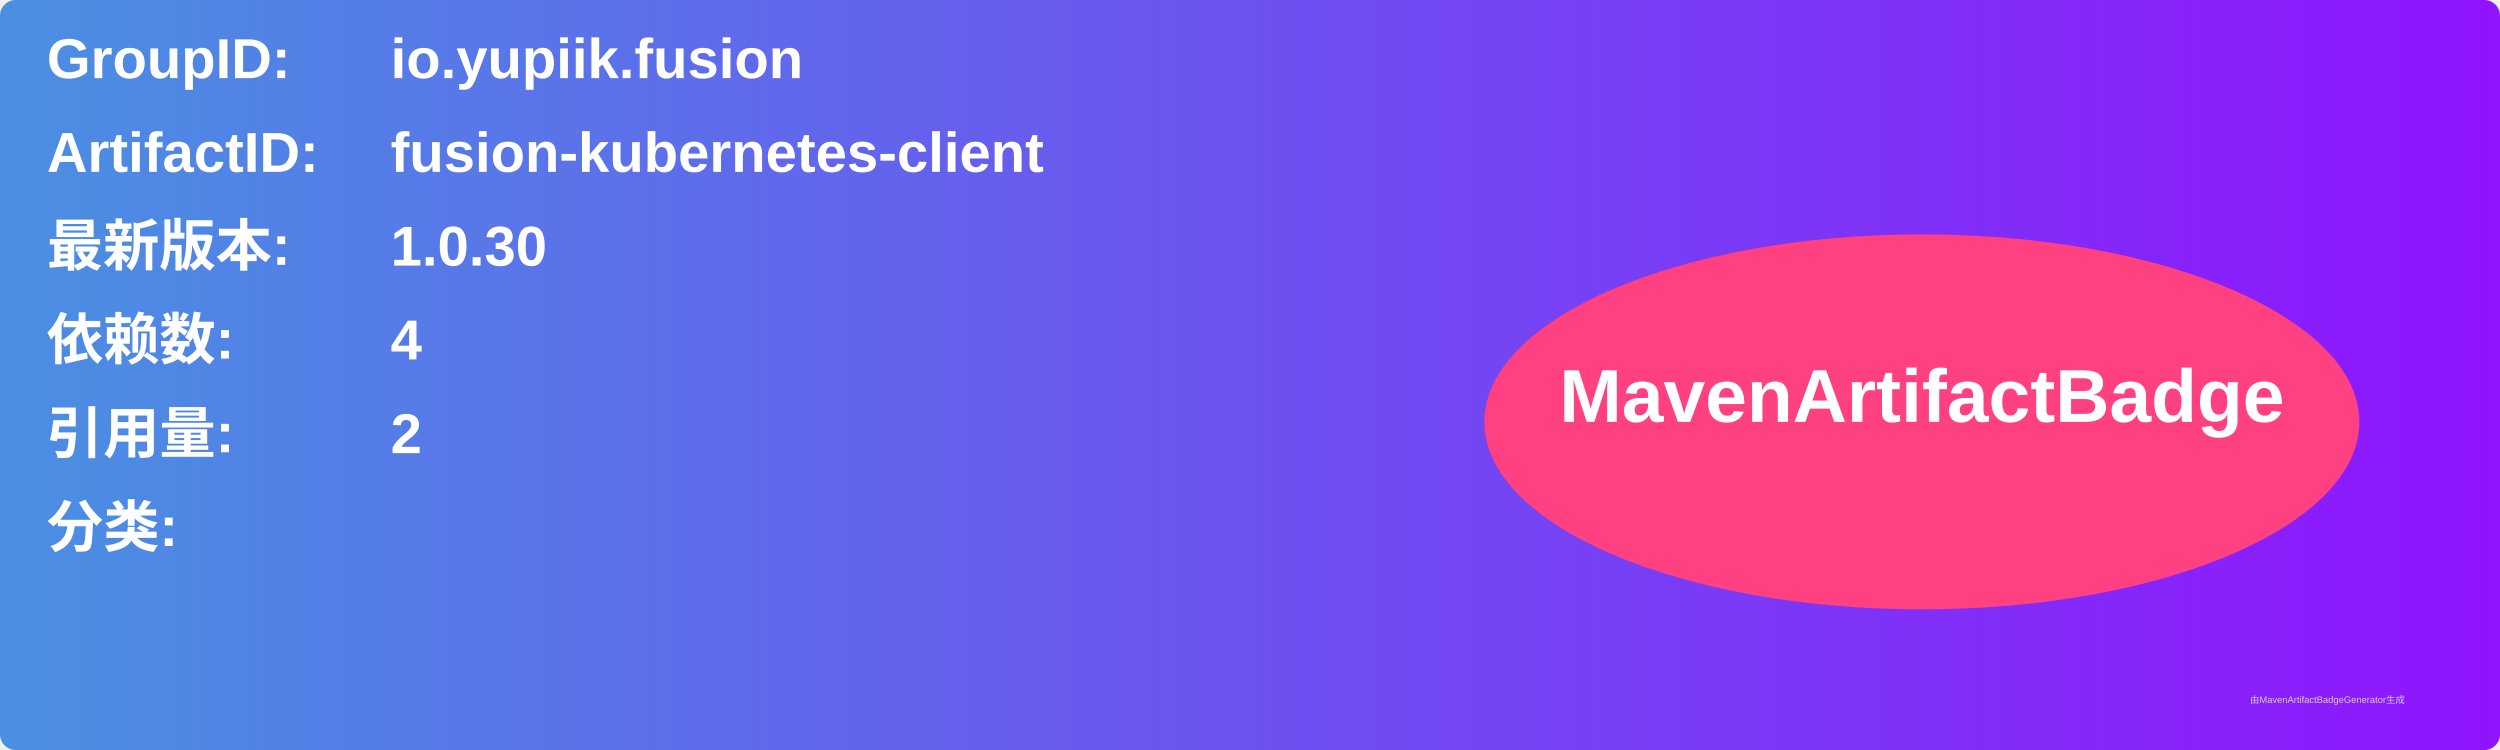
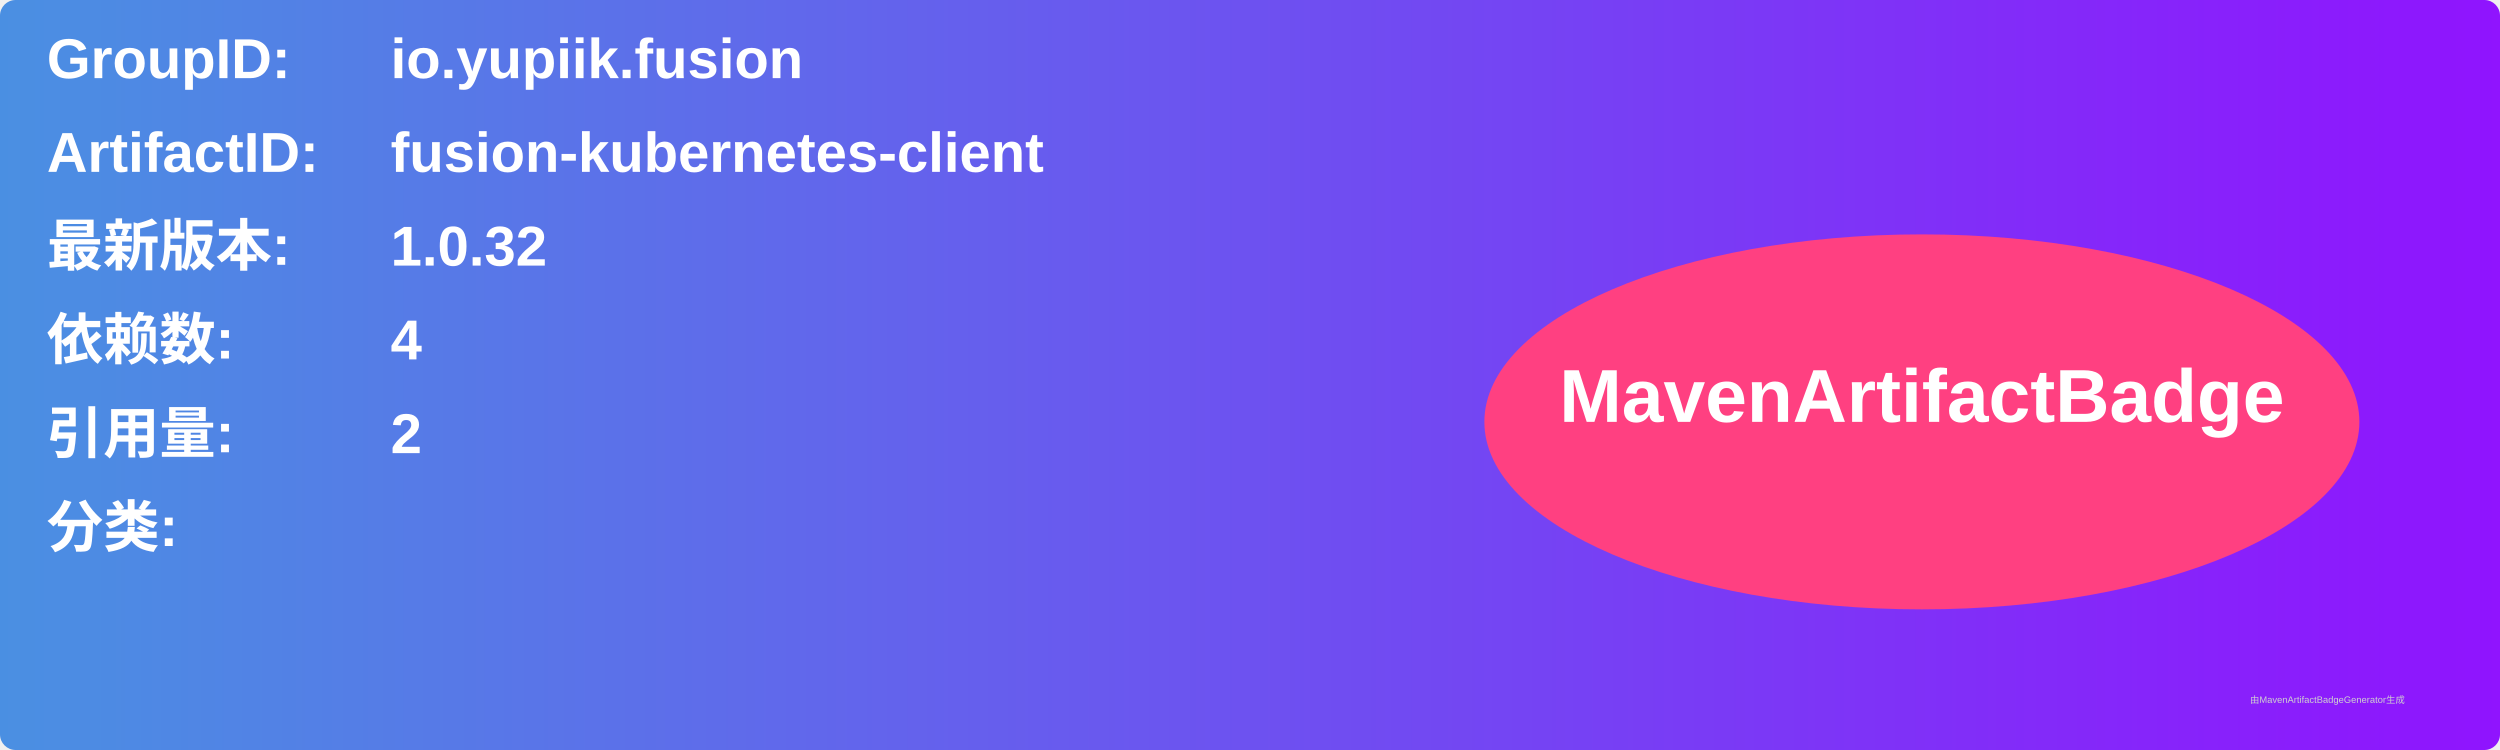
<svg xmlns="http://www.w3.org/2000/svg" width="800" height="240" viewBox="0 0 800 240">
  <linearGradient id="grad" x1="0%" y1="0%" x2="100%" y2="0%">
    <stop offset="0%" stop-color="#4a90e2" />
    <stop offset="100%" stop-color="#9013fe" />
  </linearGradient>
  <rect width="100%" height="100%" rx="5" ry="5" fill="url(#grad)" />
  <g transform="translate(15, 15)">
    <text x="0" y="10" font-family="Arial" font-size="18" fill="white" font-weight="bold" width="260">GroupID:</text>
    <text x="110" y="10" font-family="Arial" font-size="18" fill="white" font-weight="bold" width="460">io.yupiik.fusion</text>
    <text x="0" y="40" font-family="Arial" font-size="18" fill="white" font-weight="bold" width="260">ArtifactID:</text>
    <text x="110" y="40" font-family="Arial" font-size="18" fill="white" font-weight="bold" width="460">fusion-kubernetes-client</text>
    <text x="0" y="70" font-family="Arial" font-size="18" fill="white" font-weight="bold">最新版本:</text>
    <text x="110" y="70" font-family="Arial" font-size="18" fill="white" font-weight="bold">
-       <tspan font-weight="bold">1.0.30</tspan>
+       <tspan font-weight="bold">1.0.32</tspan>
    </text>
    <text x="0" y="100" font-family="Arial" font-size="18" fill="white" font-weight="bold">依赖数: </text>
    <text x="110" y="100" font-family="Arial" font-size="18" fill="white">
      <tspan font-weight="bold">4</tspan>
    </text>
    <text x="0" y="130" font-family="Arial" font-size="18" fill="white" font-weight="bold">引用量: </text>
    <text x="110" y="130" font-family="Arial" font-size="18" fill="white">
      <tspan font-weight="bold">2</tspan>
    </text>
    <text x="0" y="160" font-family="Arial" font-size="18" fill="white" font-weight="bold">分类:</text>
    <text x="10" y="190" font-family="Arial" font-size="10" fill="white">
      <tspan font-weight="bold" />
    </text>
    <ellipse cx="600" cy="120" rx="140" ry="60" fill="#ff4081" />
    <text x="600" y="120" text-anchor="middle" font-family="Arial" font-size="24" fill="white" font-weight="bold">MavenArtifactBadge</text>
  </g>
  <text x="720" y="225" font-family="Arial" font-size="3" fill="#d0d0d0">由MavenArtifactBadgeGenerator生成</text>
</svg>
